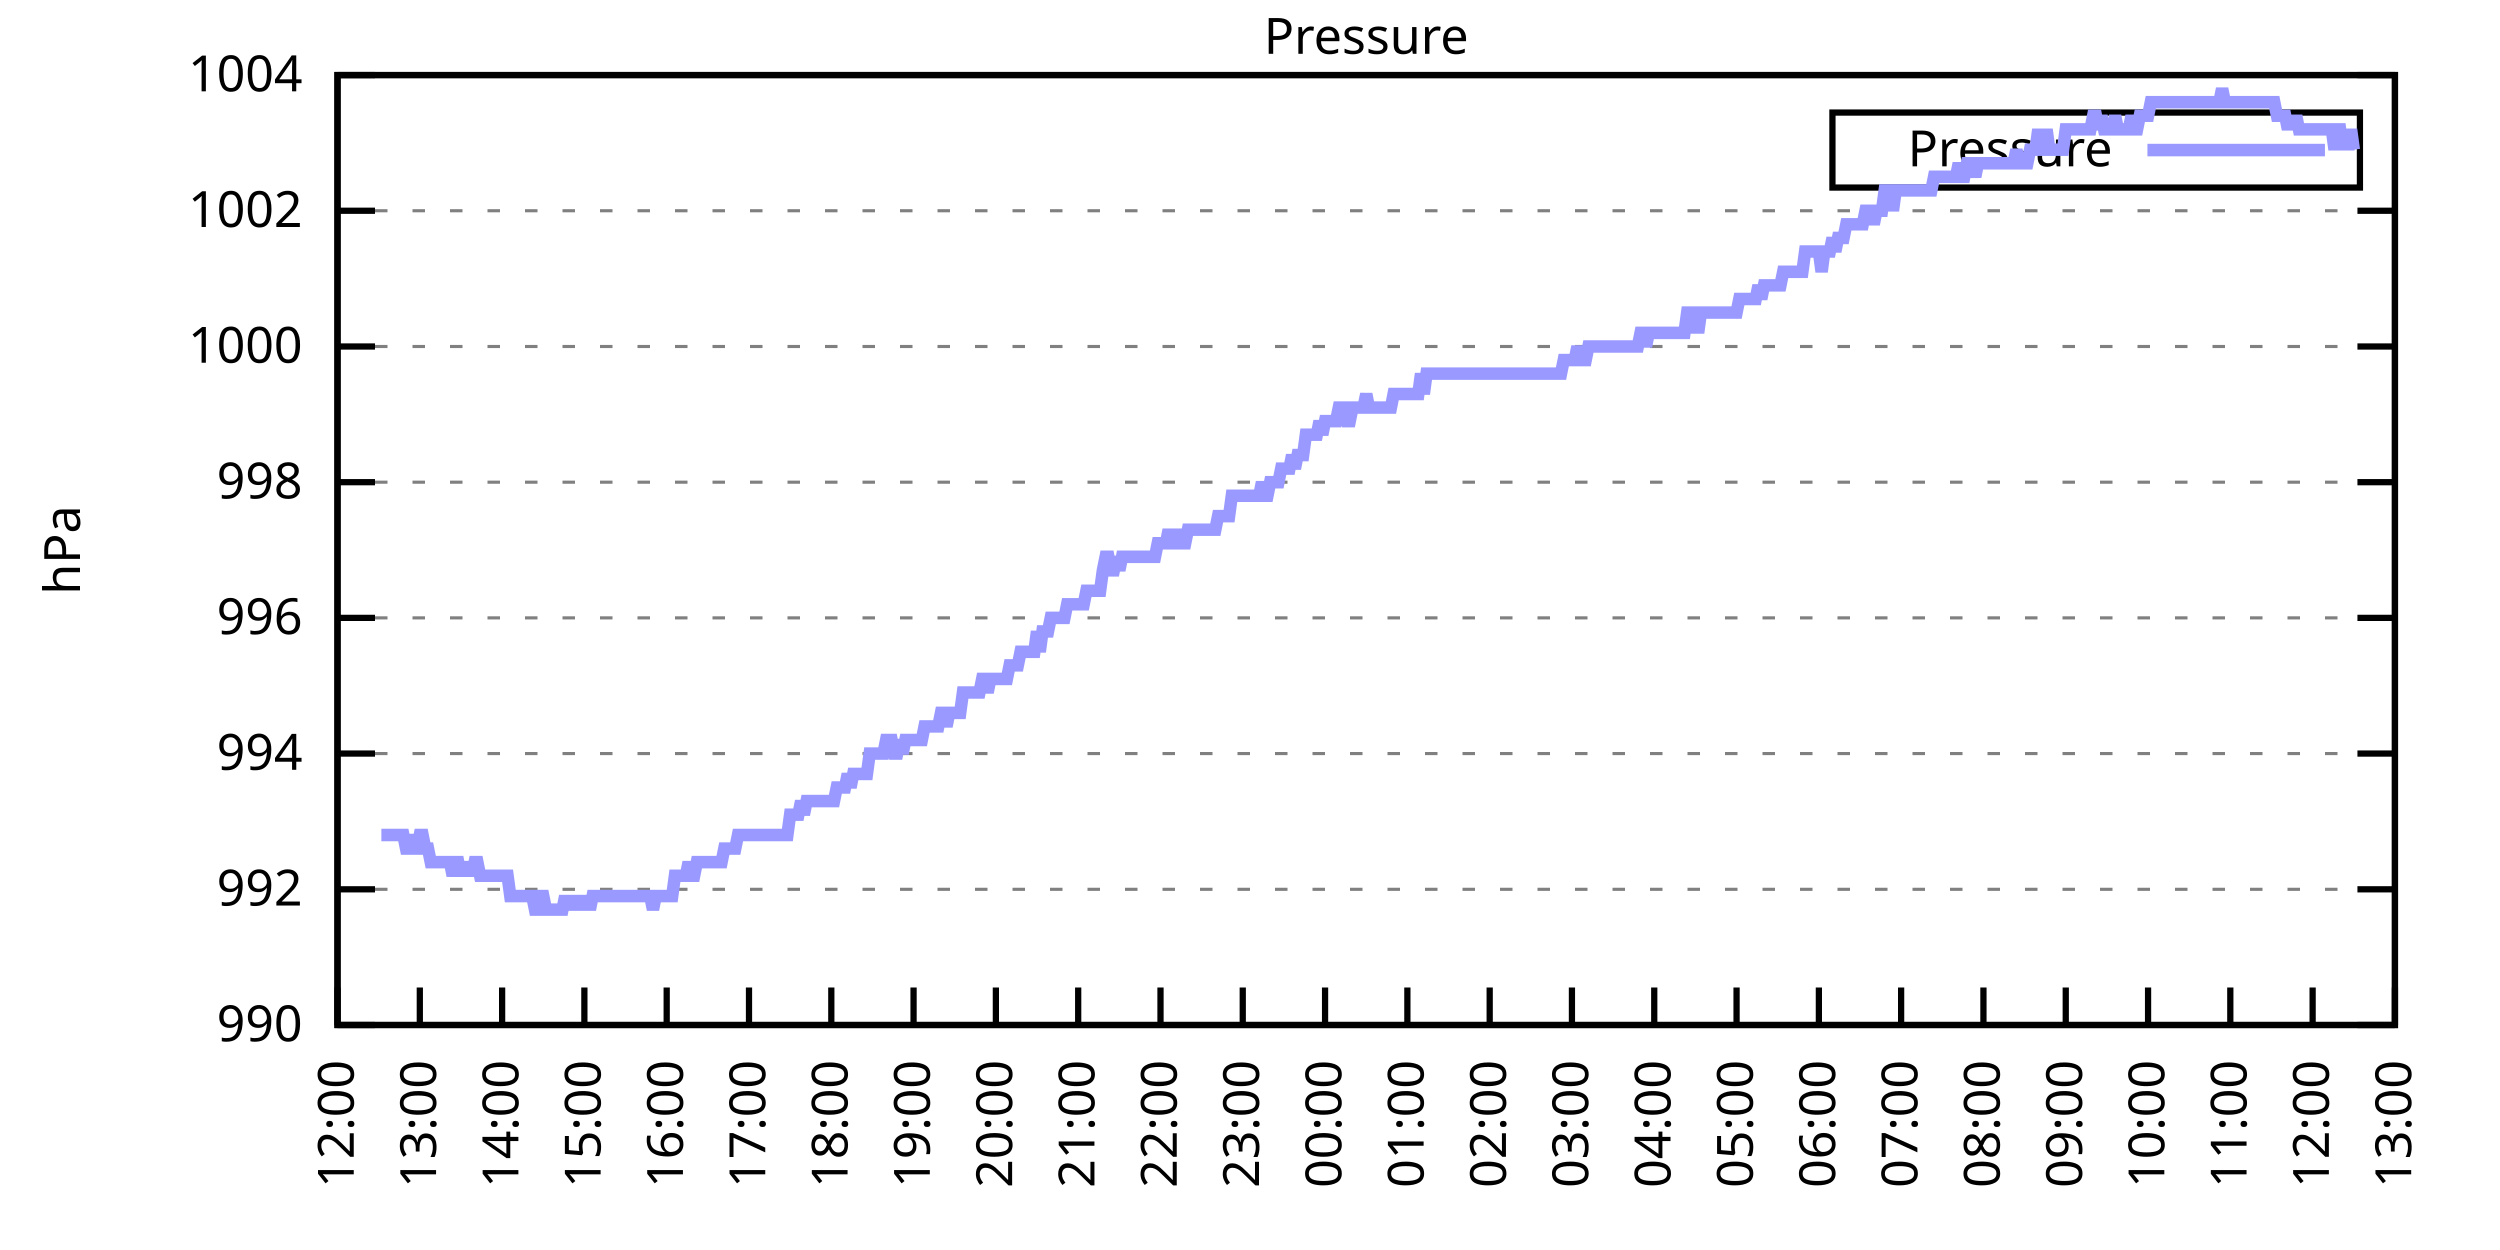
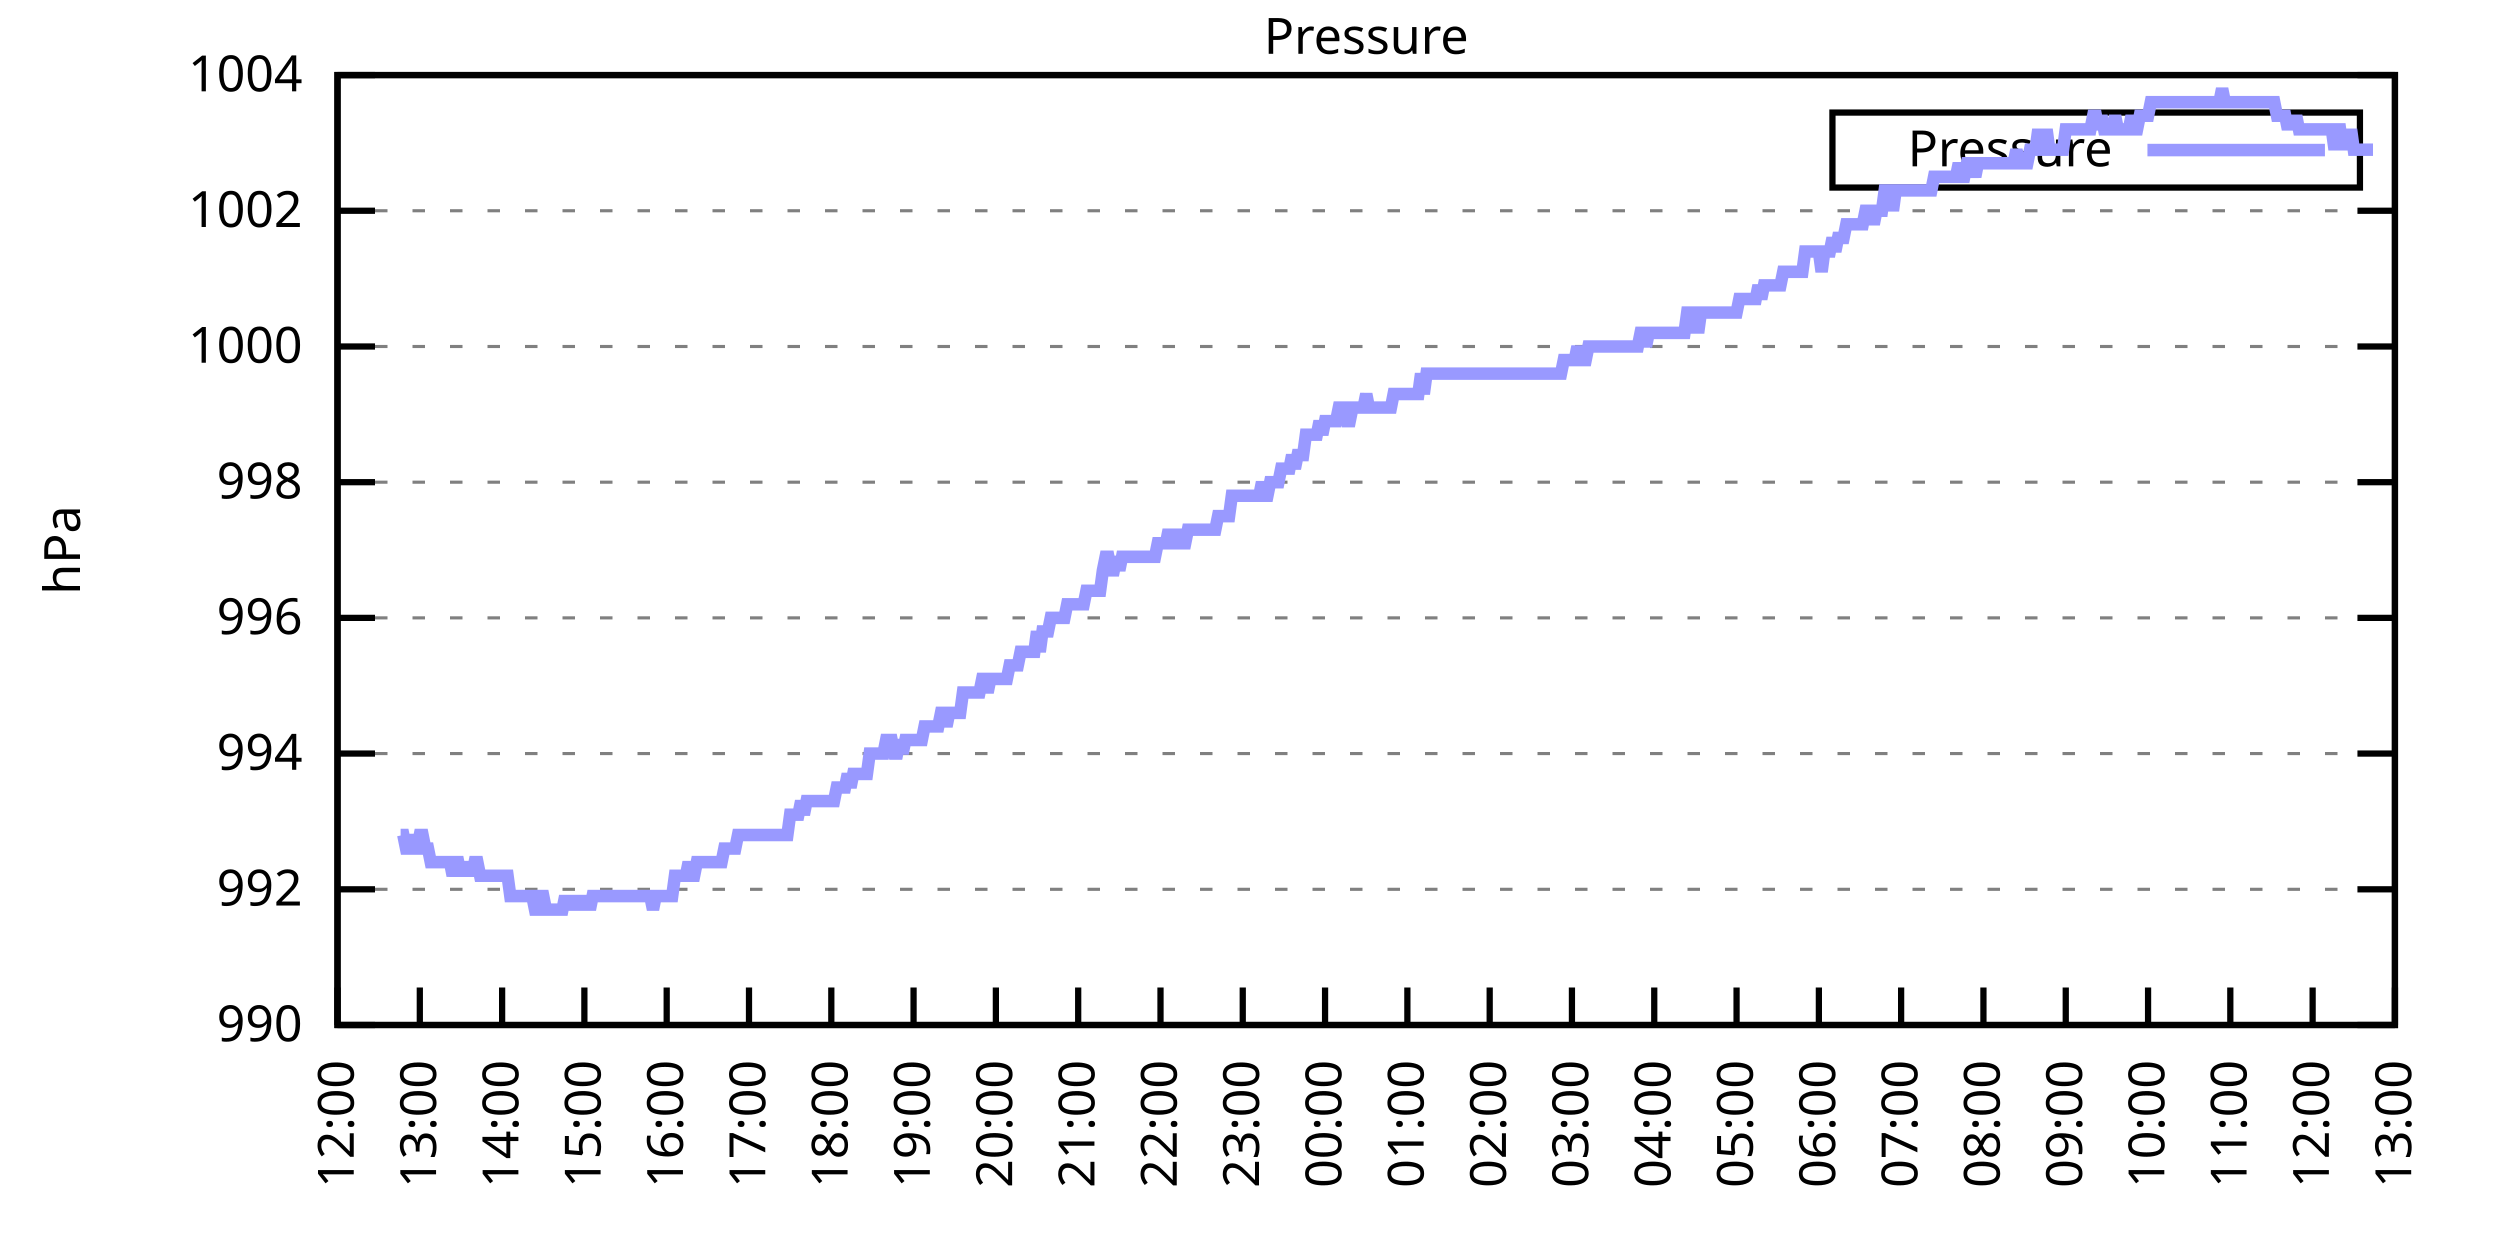
<svg xmlns="http://www.w3.org/2000/svg" xmlns:xlink="http://www.w3.org/1999/xlink" width="400" height="200" viewBox="0 0 400 200">
  <g id="gnuplot_canvas">
    <rect x="0" y="0" width="400" height="200" fill="none" />
    <defs>
      <circle id="gpDot" r="0.5" stroke-width="0.5" stroke="currentColor" />
      <path id="gpPt0" stroke-width="0.333" stroke="currentColor" d="M-1,0 h2 M0,-1 v2" />
      <path id="gpPt1" stroke-width="0.333" stroke="currentColor" d="M-1,-1 L1,1 M1,-1 L-1,1" />
      <path id="gpPt2" stroke-width="0.333" stroke="currentColor" d="M-1,0 L1,0 M0,-1 L0,1 M-1,-1 L1,1 M-1,1 L1,-1" />
      <rect id="gpPt3" stroke-width="0.333" stroke="currentColor" x="-1" y="-1" width="2" height="2" />
      <rect id="gpPt4" stroke-width="0.333" stroke="currentColor" fill="currentColor" x="-1" y="-1" width="2" height="2" />
      <circle id="gpPt5" stroke-width="0.333" stroke="currentColor" cx="0" cy="0" r="1" />
      <use xlink:href="#gpPt5" id="gpPt6" fill="currentColor" stroke="none" />
      <path id="gpPt7" stroke-width="0.333" stroke="currentColor" d="M0,-1.33 L-1.33,0.67 L1.33,0.67 z" />
      <use xlink:href="#gpPt7" id="gpPt8" fill="currentColor" stroke="none" />
      <use xlink:href="#gpPt7" id="gpPt9" stroke="currentColor" transform="rotate(180)" />
      <use xlink:href="#gpPt9" id="gpPt10" fill="currentColor" stroke="none" />
      <use xlink:href="#gpPt3" id="gpPt11" stroke="currentColor" transform="rotate(45)" />
      <use xlink:href="#gpPt11" id="gpPt12" fill="currentColor" stroke="none" />
      <path id="gpPt13" stroke-width="0.333" stroke="currentColor" d="M0,1.330 L1.265,0.411 L0.782,-1.067 L-0.782,-1.076 L-1.265,0.411 z" />
      <use xlink:href="#gpPt13" id="gpPt14" fill="currentColor" stroke="none" />
      <filter id="textbox" filterUnits="objectBoundingBox" x="0" y="0" height="1" width="1">
        <feFlood flood-color="white" flood-opacity="1" result="bgnd" />
        <feComposite in="SourceGraphic" in2="bgnd" operator="atop" />
      </filter>
      <filter id="greybox" filterUnits="objectBoundingBox" x="0" y="0" height="1" width="1">
        <feFlood flood-color="lightgrey" flood-opacity="1" result="grey" />
        <feComposite in="SourceGraphic" in2="grey" operator="atop" />
      </filter>
    </defs>
    <g fill="none" color="white" stroke="currentColor" stroke-width="1.00" stroke-linecap="butt" stroke-linejoin="miter">
</g>
    <g fill="none" color="black" stroke="currentColor" stroke-width="1.00" stroke-linecap="butt" stroke-linejoin="miter">
      <g stroke="none" shape-rendering="crispEdges">
        <polygon fill="rgb(255, 255, 255)" points="54.00,164.00 383.18,164.00 383.18,12.02 54.00,12.02 " />
      </g>
    </g>
    <g fill="none" color="black" stroke="currentColor" stroke-width="1.00" stroke-linecap="butt" stroke-linejoin="miter">
</g>
    <g fill="none" color="black" stroke="black" stroke-width="0.50" stroke-linecap="butt" stroke-linejoin="miter">
</g>
    <g fill="none" color="gray" stroke="currentColor" stroke-width="0.50" stroke-linecap="butt" stroke-linejoin="miter">
      <path stroke="gray" stroke-dasharray="2,4" class="gridline" d="M54.00,164.00 L383.19,164.00  " />
    </g>
    <g fill="none" color="gray" stroke="gray" stroke-width="1.00" stroke-linecap="butt" stroke-linejoin="miter">
</g>
    <g fill="none" color="black" stroke="currentColor" stroke-width="1.00" stroke-linecap="butt" stroke-linejoin="miter">
      <path stroke="black" d="M54.00,164.00 L60.00,164.00 M383.19,164.00 L377.19,164.00  " />
      <g transform="translate(48.40,166.60)" stroke="none" fill="black" font-family="Sans" font-size="8.00" text-anchor="end">
        <text>
          <tspan font-family="Sans"> 990</tspan>
        </text>
      </g>
    </g>
    <g fill="none" color="black" stroke="currentColor" stroke-width="1.00" stroke-linecap="butt" stroke-linejoin="miter">
</g>
    <g fill="none" color="black" stroke="black" stroke-width="0.50" stroke-linecap="butt" stroke-linejoin="miter">
</g>
    <g fill="none" color="gray" stroke="currentColor" stroke-width="0.50" stroke-linecap="butt" stroke-linejoin="miter">
      <path stroke="gray" stroke-dasharray="2,4" class="gridline" d="M54.00,142.29 L383.19,142.29  " />
    </g>
    <g fill="none" color="gray" stroke="gray" stroke-width="1.00" stroke-linecap="butt" stroke-linejoin="miter">
</g>
    <g fill="none" color="black" stroke="currentColor" stroke-width="1.00" stroke-linecap="butt" stroke-linejoin="miter">
      <path stroke="black" d="M54.00,142.29 L60.00,142.29 M383.19,142.29 L377.19,142.29  " />
      <g transform="translate(48.40,144.89)" stroke="none" fill="black" font-family="Sans" font-size="8.00" text-anchor="end">
        <text>
          <tspan font-family="Sans"> 992</tspan>
        </text>
      </g>
    </g>
    <g fill="none" color="black" stroke="currentColor" stroke-width="1.00" stroke-linecap="butt" stroke-linejoin="miter">
</g>
    <g fill="none" color="black" stroke="black" stroke-width="0.50" stroke-linecap="butt" stroke-linejoin="miter">
</g>
    <g fill="none" color="gray" stroke="currentColor" stroke-width="0.50" stroke-linecap="butt" stroke-linejoin="miter">
      <path stroke="gray" stroke-dasharray="2,4" class="gridline" d="M54.00,120.57 L383.19,120.57  " />
    </g>
    <g fill="none" color="gray" stroke="gray" stroke-width="1.00" stroke-linecap="butt" stroke-linejoin="miter">
</g>
    <g fill="none" color="black" stroke="currentColor" stroke-width="1.00" stroke-linecap="butt" stroke-linejoin="miter">
      <path stroke="black" d="M54.00,120.57 L60.00,120.57 M383.19,120.57 L377.19,120.57  " />
      <g transform="translate(48.40,123.17)" stroke="none" fill="black" font-family="Sans" font-size="8.00" text-anchor="end">
        <text>
          <tspan font-family="Sans"> 994</tspan>
        </text>
      </g>
    </g>
    <g fill="none" color="black" stroke="currentColor" stroke-width="1.00" stroke-linecap="butt" stroke-linejoin="miter">
</g>
    <g fill="none" color="black" stroke="black" stroke-width="0.50" stroke-linecap="butt" stroke-linejoin="miter">
</g>
    <g fill="none" color="gray" stroke="currentColor" stroke-width="0.50" stroke-linecap="butt" stroke-linejoin="miter">
      <path stroke="gray" stroke-dasharray="2,4" class="gridline" d="M54.00,98.86 L383.19,98.86  " />
    </g>
    <g fill="none" color="gray" stroke="gray" stroke-width="1.00" stroke-linecap="butt" stroke-linejoin="miter">
</g>
    <g fill="none" color="black" stroke="currentColor" stroke-width="1.00" stroke-linecap="butt" stroke-linejoin="miter">
      <path stroke="black" d="M54.00,98.86 L60.00,98.86 M383.19,98.86 L377.19,98.86  " />
      <g transform="translate(48.40,101.46)" stroke="none" fill="black" font-family="Sans" font-size="8.00" text-anchor="end">
        <text>
          <tspan font-family="Sans"> 996</tspan>
        </text>
      </g>
    </g>
    <g fill="none" color="black" stroke="currentColor" stroke-width="1.00" stroke-linecap="butt" stroke-linejoin="miter">
</g>
    <g fill="none" color="black" stroke="black" stroke-width="0.50" stroke-linecap="butt" stroke-linejoin="miter">
</g>
    <g fill="none" color="gray" stroke="currentColor" stroke-width="0.50" stroke-linecap="butt" stroke-linejoin="miter">
      <path stroke="gray" stroke-dasharray="2,4" class="gridline" d="M54.00,77.15 L383.19,77.15  " />
    </g>
    <g fill="none" color="gray" stroke="gray" stroke-width="1.00" stroke-linecap="butt" stroke-linejoin="miter">
</g>
    <g fill="none" color="black" stroke="currentColor" stroke-width="1.00" stroke-linecap="butt" stroke-linejoin="miter">
      <path stroke="black" d="M54.00,77.15 L60.00,77.15 M383.19,77.15 L377.19,77.15  " />
      <g transform="translate(48.40,79.75)" stroke="none" fill="black" font-family="Sans" font-size="8.00" text-anchor="end">
        <text>
          <tspan font-family="Sans"> 998</tspan>
        </text>
      </g>
    </g>
    <g fill="none" color="black" stroke="currentColor" stroke-width="1.00" stroke-linecap="butt" stroke-linejoin="miter">
</g>
    <g fill="none" color="black" stroke="black" stroke-width="0.50" stroke-linecap="butt" stroke-linejoin="miter">
</g>
    <g fill="none" color="gray" stroke="currentColor" stroke-width="0.50" stroke-linecap="butt" stroke-linejoin="miter">
      <path stroke="gray" stroke-dasharray="2,4" class="gridline" d="M54.00,55.44 L383.19,55.44  " />
    </g>
    <g fill="none" color="gray" stroke="gray" stroke-width="1.00" stroke-linecap="butt" stroke-linejoin="miter">
</g>
    <g fill="none" color="black" stroke="currentColor" stroke-width="1.00" stroke-linecap="butt" stroke-linejoin="miter">
      <path stroke="black" d="M54.00,55.44 L60.00,55.44 M383.19,55.44 L377.19,55.44  " />
      <g transform="translate(48.40,58.04)" stroke="none" fill="black" font-family="Sans" font-size="8.00" text-anchor="end">
        <text>
          <tspan font-family="Sans"> 1000</tspan>
        </text>
      </g>
    </g>
    <g fill="none" color="black" stroke="currentColor" stroke-width="1.00" stroke-linecap="butt" stroke-linejoin="miter">
</g>
    <g fill="none" color="black" stroke="black" stroke-width="0.50" stroke-linecap="butt" stroke-linejoin="miter">
</g>
    <g fill="none" color="gray" stroke="currentColor" stroke-width="0.50" stroke-linecap="butt" stroke-linejoin="miter">
      <path stroke="gray" stroke-dasharray="2,4" class="gridline" d="M54.00,33.72 L383.19,33.72  " />
    </g>
    <g fill="none" color="gray" stroke="gray" stroke-width="1.00" stroke-linecap="butt" stroke-linejoin="miter">
</g>
    <g fill="none" color="black" stroke="currentColor" stroke-width="1.00" stroke-linecap="butt" stroke-linejoin="miter">
      <path stroke="black" d="M54.00,33.72 L60.00,33.72 M383.19,33.72 L377.19,33.72  " />
      <g transform="translate(48.40,36.32)" stroke="none" fill="black" font-family="Sans" font-size="8.00" text-anchor="end">
        <text>
          <tspan font-family="Sans"> 1002</tspan>
        </text>
      </g>
    </g>
    <g fill="none" color="black" stroke="currentColor" stroke-width="1.00" stroke-linecap="butt" stroke-linejoin="miter">
</g>
    <g fill="none" color="black" stroke="black" stroke-width="0.50" stroke-linecap="butt" stroke-linejoin="miter">
</g>
    <g fill="none" color="gray" stroke="currentColor" stroke-width="0.50" stroke-linecap="butt" stroke-linejoin="miter">
      <path stroke="gray" stroke-dasharray="2,4" class="gridline" d="M54.00,12.01 L383.19,12.01  " />
    </g>
    <g fill="none" color="gray" stroke="gray" stroke-width="1.00" stroke-linecap="butt" stroke-linejoin="miter">
</g>
    <g fill="none" color="black" stroke="currentColor" stroke-width="1.00" stroke-linecap="butt" stroke-linejoin="miter">
      <path stroke="black" d="M54.00,12.01 L60.00,12.01 M383.19,12.01 L377.19,12.01  " />
      <g transform="translate(48.40,14.61)" stroke="none" fill="black" font-family="Sans" font-size="8.00" text-anchor="end">
        <text>
          <tspan font-family="Sans"> 1004</tspan>
        </text>
      </g>
    </g>
    <g fill="none" color="black" stroke="currentColor" stroke-width="1.00" stroke-linecap="butt" stroke-linejoin="miter">
      <path stroke="black" d="M54.00,164.00 L54.00,158.00  " />
      <g transform="translate(56.60,169.60) rotate(270.00)" stroke="none" fill="black" font-family="Sans" font-size="8.00" text-anchor="end">
        <text>
          <tspan font-family="Sans">12:00</tspan>
        </text>
      </g>
    </g>
    <g fill="none" color="black" stroke="currentColor" stroke-width="1.00" stroke-linecap="butt" stroke-linejoin="miter">
      <path stroke="black" d="M67.17,164.00 L67.17,158.00  " />
      <g transform="translate(69.77,169.60) rotate(270.00)" stroke="none" fill="black" font-family="Sans" font-size="8.00" text-anchor="end">
        <text>
          <tspan font-family="Sans">13:00</tspan>
        </text>
      </g>
    </g>
    <g fill="none" color="black" stroke="currentColor" stroke-width="1.00" stroke-linecap="butt" stroke-linejoin="miter">
      <path stroke="black" d="M80.34,164.00 L80.34,158.00  " />
      <g transform="translate(82.94,169.60) rotate(270.00)" stroke="none" fill="black" font-family="Sans" font-size="8.00" text-anchor="end">
        <text>
          <tspan font-family="Sans">14:00</tspan>
        </text>
      </g>
    </g>
    <g fill="none" color="black" stroke="currentColor" stroke-width="1.00" stroke-linecap="butt" stroke-linejoin="miter">
      <path stroke="black" d="M93.50,164.00 L93.50,158.00  " />
      <g transform="translate(96.10,169.60) rotate(270.00)" stroke="none" fill="black" font-family="Sans" font-size="8.00" text-anchor="end">
        <text>
          <tspan font-family="Sans">15:00</tspan>
        </text>
      </g>
    </g>
    <g fill="none" color="black" stroke="currentColor" stroke-width="1.00" stroke-linecap="butt" stroke-linejoin="miter">
      <path stroke="black" d="M106.67,164.00 L106.67,158.00  " />
      <g transform="translate(109.27,169.60) rotate(270.00)" stroke="none" fill="black" font-family="Sans" font-size="8.00" text-anchor="end">
        <text>
          <tspan font-family="Sans">16:00</tspan>
        </text>
      </g>
    </g>
    <g fill="none" color="black" stroke="currentColor" stroke-width="1.00" stroke-linecap="butt" stroke-linejoin="miter">
      <path stroke="black" d="M119.84,164.00 L119.84,158.00  " />
      <g transform="translate(122.44,169.60) rotate(270.00)" stroke="none" fill="black" font-family="Sans" font-size="8.00" text-anchor="end">
        <text>
          <tspan font-family="Sans">17:00</tspan>
        </text>
      </g>
    </g>
    <g fill="none" color="black" stroke="currentColor" stroke-width="1.00" stroke-linecap="butt" stroke-linejoin="miter">
      <path stroke="black" d="M133.01,164.00 L133.01,158.00  " />
      <g transform="translate(135.61,169.60) rotate(270.00)" stroke="none" fill="black" font-family="Sans" font-size="8.00" text-anchor="end">
        <text>
          <tspan font-family="Sans">18:00</tspan>
        </text>
      </g>
    </g>
    <g fill="none" color="black" stroke="currentColor" stroke-width="1.00" stroke-linecap="butt" stroke-linejoin="miter">
      <path stroke="black" d="M146.17,164.00 L146.17,158.00  " />
      <g transform="translate(148.77,169.60) rotate(270.00)" stroke="none" fill="black" font-family="Sans" font-size="8.00" text-anchor="end">
        <text>
          <tspan font-family="Sans">19:00</tspan>
        </text>
      </g>
    </g>
    <g fill="none" color="black" stroke="currentColor" stroke-width="1.00" stroke-linecap="butt" stroke-linejoin="miter">
      <path stroke="black" d="M159.34,164.00 L159.34,158.00  " />
      <g transform="translate(161.94,169.60) rotate(270.00)" stroke="none" fill="black" font-family="Sans" font-size="8.00" text-anchor="end">
        <text>
          <tspan font-family="Sans">20:00</tspan>
        </text>
      </g>
    </g>
    <g fill="none" color="black" stroke="currentColor" stroke-width="1.00" stroke-linecap="butt" stroke-linejoin="miter">
      <path stroke="black" d="M172.51,164.00 L172.51,158.00  " />
      <g transform="translate(175.11,169.60) rotate(270.00)" stroke="none" fill="black" font-family="Sans" font-size="8.00" text-anchor="end">
        <text>
          <tspan font-family="Sans">21:00</tspan>
        </text>
      </g>
    </g>
    <g fill="none" color="black" stroke="currentColor" stroke-width="1.00" stroke-linecap="butt" stroke-linejoin="miter">
      <path stroke="black" d="M185.68,164.00 L185.68,158.00  " />
      <g transform="translate(188.28,169.60) rotate(270.00)" stroke="none" fill="black" font-family="Sans" font-size="8.00" text-anchor="end">
        <text>
          <tspan font-family="Sans">22:00</tspan>
        </text>
      </g>
    </g>
    <g fill="none" color="black" stroke="currentColor" stroke-width="1.00" stroke-linecap="butt" stroke-linejoin="miter">
      <path stroke="black" d="M198.84,164.00 L198.84,158.00  " />
      <g transform="translate(201.44,169.60) rotate(270.00)" stroke="none" fill="black" font-family="Sans" font-size="8.00" text-anchor="end">
        <text>
          <tspan font-family="Sans">23:00</tspan>
        </text>
      </g>
    </g>
    <g fill="none" color="black" stroke="currentColor" stroke-width="1.00" stroke-linecap="butt" stroke-linejoin="miter">
      <path stroke="black" d="M212.01,164.00 L212.01,158.00  " />
      <g transform="translate(214.61,169.60) rotate(270.00)" stroke="none" fill="black" font-family="Sans" font-size="8.00" text-anchor="end">
        <text>
          <tspan font-family="Sans">00:00</tspan>
        </text>
      </g>
    </g>
    <g fill="none" color="black" stroke="currentColor" stroke-width="1.00" stroke-linecap="butt" stroke-linejoin="miter">
      <path stroke="black" d="M225.18,164.00 L225.18,158.00  " />
      <g transform="translate(227.78,169.60) rotate(270.00)" stroke="none" fill="black" font-family="Sans" font-size="8.00" text-anchor="end">
        <text>
          <tspan font-family="Sans">01:00</tspan>
        </text>
      </g>
    </g>
    <g fill="none" color="black" stroke="currentColor" stroke-width="1.00" stroke-linecap="butt" stroke-linejoin="miter">
      <path stroke="black" d="M238.35,164.00 L238.35,158.00  " />
      <g transform="translate(240.95,169.60) rotate(270.00)" stroke="none" fill="black" font-family="Sans" font-size="8.00" text-anchor="end">
        <text>
          <tspan font-family="Sans">02:00</tspan>
        </text>
      </g>
    </g>
    <g fill="none" color="black" stroke="currentColor" stroke-width="1.00" stroke-linecap="butt" stroke-linejoin="miter">
      <path stroke="black" d="M251.51,164.00 L251.51,158.00  " />
      <g transform="translate(254.11,169.60) rotate(270.00)" stroke="none" fill="black" font-family="Sans" font-size="8.00" text-anchor="end">
        <text>
          <tspan font-family="Sans">03:00</tspan>
        </text>
      </g>
    </g>
    <g fill="none" color="black" stroke="currentColor" stroke-width="1.00" stroke-linecap="butt" stroke-linejoin="miter">
      <path stroke="black" d="M264.68,164.00 L264.68,158.00  " />
      <g transform="translate(267.28,169.60) rotate(270.00)" stroke="none" fill="black" font-family="Sans" font-size="8.00" text-anchor="end">
        <text>
          <tspan font-family="Sans">04:00</tspan>
        </text>
      </g>
    </g>
    <g fill="none" color="black" stroke="currentColor" stroke-width="1.00" stroke-linecap="butt" stroke-linejoin="miter">
      <path stroke="black" d="M277.85,164.00 L277.85,158.00  " />
      <g transform="translate(280.45,169.60) rotate(270.00)" stroke="none" fill="black" font-family="Sans" font-size="8.00" text-anchor="end">
        <text>
          <tspan font-family="Sans">05:00</tspan>
        </text>
      </g>
    </g>
    <g fill="none" color="black" stroke="currentColor" stroke-width="1.00" stroke-linecap="butt" stroke-linejoin="miter">
      <path stroke="black" d="M291.02,164.00 L291.02,158.00  " />
      <g transform="translate(293.62,169.60) rotate(270.00)" stroke="none" fill="black" font-family="Sans" font-size="8.00" text-anchor="end">
        <text>
          <tspan font-family="Sans">06:00</tspan>
        </text>
      </g>
    </g>
    <g fill="none" color="black" stroke="currentColor" stroke-width="1.00" stroke-linecap="butt" stroke-linejoin="miter">
      <path stroke="black" d="M304.18,164.00 L304.18,158.00  " />
      <g transform="translate(306.78,169.60) rotate(270.00)" stroke="none" fill="black" font-family="Sans" font-size="8.00" text-anchor="end">
        <text>
          <tspan font-family="Sans">07:00</tspan>
        </text>
      </g>
    </g>
    <g fill="none" color="black" stroke="currentColor" stroke-width="1.00" stroke-linecap="butt" stroke-linejoin="miter">
      <path stroke="black" d="M317.35,164.00 L317.35,158.00  " />
      <g transform="translate(319.95,169.60) rotate(270.00)" stroke="none" fill="black" font-family="Sans" font-size="8.00" text-anchor="end">
        <text>
          <tspan font-family="Sans">08:00</tspan>
        </text>
      </g>
    </g>
    <g fill="none" color="black" stroke="currentColor" stroke-width="1.00" stroke-linecap="butt" stroke-linejoin="miter">
      <path stroke="black" d="M330.52,164.00 L330.52,158.00  " />
      <g transform="translate(333.12,169.60) rotate(270.00)" stroke="none" fill="black" font-family="Sans" font-size="8.00" text-anchor="end">
        <text>
          <tspan font-family="Sans">09:00</tspan>
        </text>
      </g>
    </g>
    <g fill="none" color="black" stroke="currentColor" stroke-width="1.00" stroke-linecap="butt" stroke-linejoin="miter">
      <path stroke="black" d="M343.69,164.00 L343.69,158.00  " />
      <g transform="translate(346.29,169.60) rotate(270.00)" stroke="none" fill="black" font-family="Sans" font-size="8.00" text-anchor="end">
        <text>
          <tspan font-family="Sans">10:00</tspan>
        </text>
      </g>
    </g>
    <g fill="none" color="black" stroke="currentColor" stroke-width="1.00" stroke-linecap="butt" stroke-linejoin="miter">
      <path stroke="black" d="M356.85,164.00 L356.85,158.00  " />
      <g transform="translate(359.45,169.60) rotate(270.00)" stroke="none" fill="black" font-family="Sans" font-size="8.00" text-anchor="end">
        <text>
          <tspan font-family="Sans">11:00</tspan>
        </text>
      </g>
    </g>
    <g fill="none" color="black" stroke="currentColor" stroke-width="1.00" stroke-linecap="butt" stroke-linejoin="miter">
      <path stroke="black" d="M370.02,164.00 L370.02,158.00  " />
      <g transform="translate(372.62,169.60) rotate(270.00)" stroke="none" fill="black" font-family="Sans" font-size="8.00" text-anchor="end">
        <text>
          <tspan font-family="Sans">12:00</tspan>
        </text>
      </g>
    </g>
    <g fill="none" color="black" stroke="currentColor" stroke-width="1.00" stroke-linecap="butt" stroke-linejoin="miter">
      <path stroke="black" d="M383.19,164.00 L383.19,158.00  " />
      <g transform="translate(385.79,169.60) rotate(270.00)" stroke="none" fill="black" font-family="Sans" font-size="8.00" text-anchor="end">
        <text>
          <tspan font-family="Sans">13:00</tspan>
        </text>
      </g>
    </g>
    <g fill="none" color="black" stroke="currentColor" stroke-width="1.00" stroke-linecap="butt" stroke-linejoin="miter">
</g>
    <g fill="none" color="black" stroke="currentColor" stroke-width="1.00" stroke-linecap="butt" stroke-linejoin="miter">
      <path stroke="black" d="M54.00,12.01 L54.00,164.00 L383.19,164.00 L383.19,12.01 L54.00,12.01 Z  " />
    </g>
    <g fill="none" color="black" stroke="currentColor" stroke-width="1.00" stroke-linecap="butt" stroke-linejoin="miter">
</g>
    <g fill="none" color="black" stroke="currentColor" stroke-width="1.00" stroke-linecap="butt" stroke-linejoin="miter">
      <path stroke="black" d="M293.19,30.01 L293.19,18.01 L377.59,18.01 L377.59,30.01 L293.19,30.01 Z  " />
    </g>
    <g id="Pressure_plot_1">
      <g fill="none" color="white" stroke="black" stroke-width="2.00" stroke-linecap="butt" stroke-linejoin="miter">
</g>
      <g fill="none" color="black" stroke="currentColor" stroke-width="2.00" stroke-linecap="butt" stroke-linejoin="miter">
        <g transform="translate(337.99,26.61)" stroke="none" fill="black" font-family="Sans" font-size="8.00" text-anchor="end">
          <text>
            <tspan font-family="Sans">Pressure</tspan>
          </text>
        </g>
      </g>
      <g fill="none" color="black" stroke="currentColor" stroke-width="2.00" stroke-linecap="butt" stroke-linejoin="miter">
-         <path stroke="rgb(153, 153, 255)" d="M343.59,24.01 L371.99,24.01 M61.02,133.60 L61.46,133.60 L61.90,133.60 L62.34,133.60 L62.78,133.60 L63.22,133.60   L63.66,133.60 L64.10,133.60 L64.53,133.60 L64.97,135.77 L65.41,135.77 L65.85,133.60 L66.29,135.77 L66.73,135.77   L67.17,133.60 L67.61,133.60 L68.05,135.77 L68.48,135.77 L68.92,137.94 L69.36,137.94 L69.80,137.94 L70.24,137.94   L70.68,137.94 L71.12,137.94 L71.56,137.94 L72.00,137.94 L72.43,140.12 L72.87,137.94 L73.31,137.94 L73.75,140.12   L74.19,137.94 L74.63,140.12 L75.07,137.94 L75.51,140.12 L75.95,137.94 L76.38,137.94 L76.82,140.12 L77.26,140.12   L77.70,140.12 L78.14,140.12 L78.58,140.12 L79.02,140.12 L79.46,140.12 L79.90,140.12 L80.34,140.12 L80.77,140.12   L81.21,140.12 L81.65,143.37 L82.09,143.37 L82.53,143.37 L82.97,143.37 L83.41,143.37 L83.85,143.37 L84.29,143.37   L84.72,143.37 L85.16,143.37 L85.60,145.54 L86.04,145.54 L86.48,143.37 L86.92,143.37 L87.36,145.54 L87.80,145.54   L88.24,145.54 L88.67,145.54 L89.11,145.54 L89.55,145.54 L89.99,145.54 L90.43,143.37 L90.87,145.54 L91.31,143.37   L91.75,145.54 L92.19,143.37 L92.62,145.54 L93.06,143.37 L93.50,145.54 L93.94,143.37 L94.38,145.54 L94.82,143.37   L95.26,143.37 L95.70,143.37 L96.14,143.37 L96.58,143.37 L97.01,143.37 L97.45,143.37 L97.89,143.37 L98.33,143.37   L98.77,143.37 L99.21,143.37 L99.65,143.37 L100.09,143.37 L100.53,143.37 L100.96,143.37 L101.40,143.37 L101.84,143.37   L102.28,143.37 L102.72,143.37 L103.16,143.37 L103.60,143.37 L104.04,143.37 L104.48,145.54 L104.91,143.37 L105.35,143.37   L105.79,143.37 L106.23,143.37 L106.67,143.37 L107.11,143.37 L107.55,143.37 L107.99,140.12 L108.43,140.12 L108.87,140.12   L109.30,140.12 L109.74,140.12 L110.18,137.94 L110.62,140.12 L111.06,140.12 L111.50,137.94 L111.94,137.94 L112.38,137.94   L112.82,137.94 L113.25,137.94 L113.69,137.94 L114.13,137.94 L114.57,137.94 L115.01,137.94 L115.45,137.94 L115.89,135.77   L116.33,135.77 L116.77,135.77 L117.20,135.77 L117.64,135.77 L118.08,133.60 L118.52,133.60 L118.96,133.60 L119.40,133.60   L119.84,133.60 L120.28,133.60 L120.72,133.60 L121.15,133.60 L121.59,133.60 L122.03,133.60 L122.47,133.60 L122.91,133.60   L123.35,133.60 L123.79,133.60 L124.23,133.60 L124.67,133.60 L125.11,133.60 L125.54,133.60 L125.98,133.60 L126.42,130.35   L126.86,130.35 L127.30,130.35 L127.74,130.35 L128.18,128.17 L128.62,130.35 L129.06,128.17 L129.49,128.17 L129.93,128.17   L130.37,128.17 L130.81,128.17 L131.25,128.17 L131.69,128.17 L132.13,128.17 L132.57,128.17 L133.01,128.17 L133.44,128.17   L133.88,126.00 L134.32,126.00 L134.76,126.00 L135.20,126.00 L135.64,123.83 L136.08,126.00 L136.52,123.83 L136.96,123.83   L137.39,123.83 L137.83,123.83 L138.27,123.83 L138.71,123.83 L139.15,120.57 L139.59,120.57 L140.03,120.57 L140.47,120.57   L140.91,120.57 L141.35,120.57 L141.78,118.40 L142.22,118.40 L142.66,118.40 L143.10,120.57 L143.54,120.57 L143.98,118.40   L144.42,120.57 L144.86,118.40 L145.30,118.40 L145.73,118.40 L146.17,118.40 L146.61,118.40 L147.05,118.40 L147.49,118.40   L147.93,116.23 L148.37,116.23 L148.81,116.23 L149.25,116.23 L149.68,116.23 L150.12,116.23 L150.56,114.06 L151.00,114.06   L151.44,116.23 L151.88,114.06 L152.32,114.06 L152.76,114.06 L153.20,114.06 L153.63,114.06 L154.07,110.80 L154.51,110.80   L154.95,110.80 L155.39,110.80 L155.83,110.80 L156.27,110.80 L156.71,110.80 L157.15,108.63 L157.59,108.63 L158.02,110.80   L158.46,108.63 L158.90,108.63 L159.34,108.63 L159.78,108.63 L160.22,108.63 L160.66,108.63 L161.10,108.63 L161.54,106.46   L161.97,106.46 L162.41,106.46 L162.85,106.46 L163.29,104.29 L163.73,104.29 L164.17,104.29 L164.61,104.29 L165.05,104.29   L165.49,104.29 L165.92,101.03 L166.36,104.29 L166.80,101.03 L167.24,101.03 L167.68,101.03 L168.12,98.86 L168.56,98.86   L169.00,98.86 L169.44,98.86 L169.87,98.86 L170.31,98.86 L170.75,96.69 L171.19,96.69 L171.63,96.69 L172.07,96.69   L172.51,96.69 L172.95,96.69 L173.39,96.69 L173.83,94.52 L174.26,94.52 L174.70,94.52 L175.14,94.52 L175.58,94.52   L176.02,94.52 L176.46,91.26 L176.90,89.09 L177.34,89.09 L177.78,91.26 L178.21,91.26 L178.65,89.09 L179.09,91.26   L179.53,89.09 L179.97,89.09 L180.41,89.09 L180.85,89.09 L181.29,89.09 L181.73,89.09 L182.16,89.09 L182.60,89.09   L183.04,89.09 L183.48,89.09 L183.92,89.09 L184.36,89.09 L184.80,89.09 L185.24,86.92 L185.68,86.92 L186.11,86.92   L186.55,86.92 L186.99,84.75 L187.43,86.92 L187.87,86.92 L188.31,84.75 L188.75,86.92 L189.19,86.92 L189.63,86.92   L190.07,84.75 L190.50,84.75 L190.94,84.75 L191.38,84.75 L191.82,84.75 L192.26,84.75 L192.70,84.75 L193.14,84.75   L193.58,84.75 L194.02,84.75 L194.45,84.75 L194.89,82.58 L195.33,82.58 L195.77,82.58 L196.65,82.58 L197.09,79.32   L197.53,79.32 L197.97,79.32 L198.40,79.32 L198.84,79.32 L199.28,79.32 L199.72,79.32 L200.16,79.32 L200.60,79.32   L201.04,79.32 L201.48,79.32 L201.92,77.15 L202.35,79.32 L202.79,79.32 L203.23,77.15 L203.67,77.15 L204.11,77.15   L204.55,77.15 L204.99,74.98 L205.43,74.98 L205.87,74.98 L206.31,74.98 L206.74,72.81 L207.18,74.98 L207.62,72.81   L208.06,72.81 L208.50,72.81 L208.94,69.55 L209.38,69.55 L209.82,69.55 L210.26,69.55 L210.69,69.55 L211.13,67.38   L211.57,69.55 L212.01,67.38 L212.45,67.38 L212.89,67.38 L213.33,67.38 L213.77,67.38 L214.21,65.21 L214.64,65.21   L215.08,65.21 L215.52,67.38 L215.96,67.38 L216.40,65.21 L216.84,65.21 L217.28,65.21 L217.72,65.21 L218.16,65.21   L218.60,63.04 L219.03,65.21 L219.47,65.21 L219.91,65.21 L220.35,65.21 L220.79,65.21 L221.23,65.21 L221.67,65.21   L222.11,65.21 L222.55,65.21 L222.98,63.04 L223.42,63.04 L223.86,63.04 L224.30,63.04 L224.74,63.04 L225.18,63.04   L225.62,63.04 L226.06,63.04 L226.50,63.04 L226.93,63.04 L227.37,59.78 L227.81,63.04 L228.25,59.78 L228.69,59.78   L229.13,59.78 L229.57,59.78 L230.01,59.78 L230.45,59.78 L230.88,59.78 L231.32,59.78 L231.76,59.78 L232.20,59.78   L232.64,59.78 L233.08,59.78 L233.52,59.78 L233.96,59.78 L234.40,59.78 L234.84,59.78 L235.27,59.78 L235.71,59.78   L236.15,59.78 L236.59,59.78 L237.03,59.78 L237.47,59.78 L237.91,59.78 L238.35,59.78 L238.79,59.78 L239.22,59.78   L239.66,59.78 L240.10,59.78 L240.54,59.78 L240.98,59.78 L241.42,59.78 L241.86,59.78 L242.30,59.78 L242.74,59.78   L243.17,59.78 L243.61,59.78 L244.05,59.78 L244.49,59.78 L244.93,59.78 L245.37,59.78 L245.81,59.78 L246.25,59.78   L246.69,59.78 L247.12,59.78 L247.56,59.78 L248.00,59.78 L248.44,59.78 L248.88,59.78 L249.32,59.78 L249.76,59.78   L250.20,57.61 L250.64,57.61 L251.08,57.61 L251.51,57.61 L251.95,57.61 L252.39,55.44 L252.83,57.61 L253.27,57.61   L253.71,57.61 L254.15,55.44 L254.59,55.44 L255.03,55.44 L255.46,55.44 L255.90,55.44 L256.34,55.44 L256.78,55.44   L257.22,55.44 L257.66,55.44 L258.10,55.44 L258.54,55.44 L258.98,55.44 L259.41,55.44 L259.85,55.44 L260.29,55.44   L260.73,55.44 L261.17,55.44 L261.61,55.44 L262.05,55.44 L262.49,53.26 L262.93,53.26 L263.36,55.44 L263.80,53.26   L264.24,53.26 L264.68,53.26 L265.12,53.26 L265.56,53.26 L266.00,53.26 L266.44,53.26 L266.88,53.26 L267.32,53.26   L267.75,53.26 L268.19,53.26 L268.63,53.26 L269.07,53.26 L269.51,53.26 L269.95,50.01 L270.39,50.01 L270.83,53.26   L271.27,50.01 L271.70,53.26 L272.14,50.01 L272.58,50.01 L273.02,50.01 L273.46,50.01 L273.90,50.01 L274.34,50.01   L274.78,50.01 L275.22,50.01 L275.65,50.01 L276.09,50.01 L276.53,50.01 L276.97,50.01 L277.41,50.01 L277.85,50.01   L278.29,47.84 L278.73,47.84 L279.17,47.84 L279.60,47.84 L280.04,47.84 L280.48,47.84 L280.92,47.84 L281.36,45.66   L281.80,47.84 L282.24,45.66 L282.68,45.66 L283.12,45.66 L283.56,45.66 L283.99,45.66 L284.43,45.66 L284.87,45.66   L285.31,43.49 L285.75,43.49 L286.19,43.49 L286.63,43.49 L287.07,43.49 L287.51,43.49 L287.94,43.49 L288.38,43.49   L288.82,40.24 L289.26,40.24 L289.70,40.24 L290.14,40.24 L290.58,40.24 L291.02,40.24 L291.46,43.49 L291.89,40.24   L292.33,40.24 L292.77,40.24 L293.21,38.07 L293.65,40.24 L294.09,38.07 L294.53,38.07 L294.97,38.07 L295.41,35.89   L295.84,35.89 L296.28,35.89 L296.72,35.89 L297.16,35.89 L297.60,35.89 L298.04,35.89 L298.48,33.72 L298.92,33.72   L299.36,33.72 L299.80,35.89 L300.23,33.72 L300.67,33.72 L301.11,33.72 L301.55,30.47 L301.99,30.47 L302.43,30.47   L302.87,33.72 L303.31,30.47 L303.75,30.47 L304.18,30.47 L304.62,30.47 L305.06,30.47 L305.50,30.47 L305.94,30.47   L306.38,30.47 L306.82,30.47 L307.26,30.47 L307.70,30.47 L308.13,30.47 L308.57,30.47 L309.01,30.47 L309.45,28.29   L309.89,28.29 L310.33,28.29 L310.77,28.29 L311.21,28.29 L311.65,28.29 L312.08,28.29 L312.52,28.29 L312.96,28.29   L313.40,26.12 L313.84,28.29 L314.28,28.29 L314.72,26.12 L315.16,26.12 L315.60,26.12 L316.04,28.29 L316.47,26.12   L316.91,26.12 L317.35,26.12 L317.79,26.12 L318.23,26.12 L318.67,26.12 L319.11,26.12 L319.55,26.12 L319.99,26.12   L320.42,26.12 L320.86,26.12 L321.30,26.12 L321.74,26.12 L322.18,26.12 L322.62,23.95 L323.06,26.12 L323.50,26.12   L323.94,26.12 L324.37,26.12 L324.81,23.95 L325.25,23.95 L325.69,23.95 L326.13,20.70 L326.57,23.95 L327.01,23.95   L327.45,20.70 L327.89,23.95 L328.33,23.95 L328.76,23.95 L329.20,23.95 L329.64,23.95 L330.08,23.95 L330.52,20.70   L330.96,20.70 L331.40,20.70 L331.84,20.70 L332.28,20.70 L332.71,20.70 L333.15,20.70 L333.59,20.70 L334.03,20.70   L334.47,20.70 L334.91,18.52 L335.35,18.52 L335.79,20.70 L336.23,18.52 L336.66,20.70 L337.10,20.70 L337.54,20.70   L337.98,20.70 L338.42,18.52 L338.86,20.70 L339.30,20.70 L339.74,20.70 L340.18,20.70 L340.61,20.70 L341.05,18.52   L341.49,20.70 L341.93,20.70 L342.37,18.52 L342.81,18.52 L343.25,18.52 L343.69,18.52 L344.13,16.35 L344.57,16.35   L345.00,16.35 L345.44,16.35 L345.88,16.35 L346.32,16.35 L346.76,16.35 L347.20,16.35 L347.64,16.35 L348.08,16.35   L348.52,16.35 L348.95,16.35 L349.39,16.35 L349.83,16.35 L350.27,16.35 L350.71,16.35 L351.15,16.35 L351.59,16.35   L352.03,16.35 L352.47,16.35 L352.90,16.35 L353.34,16.35 L353.78,16.35 L354.22,16.35 L354.66,16.35 L355.10,16.35   L355.54,14.18 L355.98,16.35 L356.42,16.35 L356.85,16.35 L357.29,16.35 L357.73,16.35 L358.17,16.35 L358.61,16.35   L359.05,16.35 L359.49,16.35 L359.93,16.35 L360.37,16.35 L360.81,16.35 L361.24,16.35 L361.68,16.35 L362.12,16.35   L362.56,16.35 L363.00,16.35 L363.44,16.35 L363.88,16.35 L364.32,18.52 L364.76,18.52 L365.19,18.52 L365.63,18.52   L366.07,20.70 L366.51,18.52 L366.95,20.70 L367.39,18.52 L367.83,20.70 L368.27,20.70 L368.71,20.70 L369.14,20.70   L369.58,20.70 L370.02,20.70 L370.46,20.70 L370.90,20.70 L371.34,20.70 L371.78,20.70 L372.22,20.70 L372.66,20.70   L373.09,20.70 L373.53,23.95 L373.97,20.70 L374.41,20.70 L374.85,23.95 L375.29,20.70 L375.73,23.95 L376.17,20.70   L376.61,23.95  " />
+         <path stroke="rgb(153, 153, 255)" d="M343.59,24.01 L371.99,24.01 M64.10,133.60 L64.53,133.60 L64.97,135.77 L65.41,135.77 L65.85,133.60 L66.29,135.77   L66.73,135.77 L67.17,133.60 L67.61,133.60 L68.05,135.77 L68.48,135.77 L68.92,137.94 L69.36,137.94 L69.80,137.94   L70.24,137.94 L70.68,137.94 L71.12,137.94 L71.56,137.94 L72.00,137.94 L72.43,140.12 L72.87,137.94 L73.31,137.94   L73.75,140.12 L74.19,137.94 L74.63,140.12 L75.07,137.94 L75.51,140.12 L75.95,137.94 L76.38,137.94 L76.82,140.12   L77.26,140.12 L77.70,140.12 L78.14,140.12 L78.58,140.12 L79.02,140.12 L79.46,140.12 L79.90,140.12 L80.34,140.12   L80.77,140.12 L81.21,140.12 L81.65,143.37 L82.09,143.37 L82.53,143.37 L82.97,143.37 L83.41,143.37 L83.85,143.37   L84.29,143.37 L84.72,143.37 L85.16,143.37 L85.60,145.54 L86.04,145.54 L86.48,143.37 L86.92,143.37 L87.36,145.54   L87.80,145.54 L88.24,145.54 L88.67,145.54 L89.11,145.54 L89.55,145.54 L89.99,145.54 L90.43,143.37 L90.87,145.54   L91.31,143.37 L91.75,145.54 L92.19,143.37 L92.62,145.54 L93.06,143.37 L93.50,145.54 L93.94,143.37 L94.38,145.54   L94.82,143.37 L95.26,143.37 L95.70,143.37 L96.14,143.37 L96.58,143.37 L97.01,143.37 L97.45,143.37 L97.89,143.37   L98.33,143.37 L98.77,143.37 L99.21,143.37 L99.65,143.37 L100.09,143.37 L100.53,143.37 L100.96,143.37 L101.40,143.37   L101.84,143.37 L102.28,143.37 L102.72,143.37 L103.16,143.37 L103.60,143.37 L104.04,143.37 L104.48,145.54 L104.91,143.37   L105.35,143.37 L105.79,143.37 L106.23,143.37 L106.67,143.37 L107.11,143.37 L107.55,143.37 L107.99,140.12 L108.43,140.12   L108.87,140.12 L109.30,140.12 L109.74,140.12 L110.18,137.94 L110.62,140.12 L111.06,140.12 L111.50,137.94 L111.94,137.94   L112.38,137.94 L112.82,137.94 L113.25,137.94 L113.69,137.94 L114.13,137.94 L114.57,137.94 L115.01,137.94 L115.45,137.94   L115.89,135.77 L116.33,135.77 L116.77,135.77 L117.20,135.77 L117.64,135.77 L118.08,133.60 L118.52,133.60 L118.96,133.60   L119.40,133.60 L119.84,133.60 L120.28,133.60 L120.72,133.60 L121.15,133.60 L121.59,133.60 L122.03,133.60 L122.47,133.60   L122.91,133.60 L123.35,133.60 L123.79,133.60 L124.23,133.60 L124.67,133.60 L125.11,133.60 L125.54,133.60 L125.98,133.60   L126.42,130.35 L126.86,130.35 L127.30,130.35 L127.74,130.35 L128.18,128.17 L128.62,130.35 L129.06,128.17 L129.49,128.17   L129.93,128.17 L130.37,128.17 L130.81,128.17 L131.25,128.17 L131.69,128.17 L132.13,128.17 L132.57,128.17 L133.01,128.17   L133.44,128.17 L133.88,126.00 L134.32,126.00 L134.76,126.00 L135.20,126.00 L135.64,123.83 L136.08,126.00 L136.52,123.83   L136.96,123.83 L137.39,123.83 L137.83,123.83 L138.27,123.83 L138.71,123.83 L139.15,120.57 L139.59,120.57 L140.03,120.57   L140.47,120.57 L140.91,120.57 L141.35,120.57 L141.78,118.40 L142.22,118.40 L142.66,118.40 L143.10,120.57 L143.54,120.57   L143.98,118.40 L144.42,120.57 L144.86,118.40 L145.30,118.40 L145.73,118.40 L146.17,118.40 L146.61,118.40 L147.05,118.40   L147.49,118.40 L147.93,116.23 L148.37,116.23 L148.81,116.23 L149.25,116.23 L149.68,116.23 L150.12,116.23 L150.56,114.06   L151.00,114.06 L151.44,116.23 L151.88,114.06 L152.32,114.06 L152.76,114.06 L153.20,114.06 L153.63,114.06 L154.07,110.80   L154.51,110.80 L154.95,110.80 L155.39,110.80 L155.83,110.80 L156.27,110.80 L156.71,110.80 L157.15,108.63 L157.59,108.63   L158.02,110.80 L158.46,108.63 L158.90,108.63 L159.34,108.63 L159.78,108.63 L160.22,108.63 L160.66,108.63 L161.10,108.63   L161.54,106.46 L161.97,106.46 L162.41,106.46 L162.85,106.46 L163.29,104.29 L163.73,104.29 L164.17,104.29 L164.61,104.29   L165.05,104.29 L165.49,104.29 L165.92,101.03 L166.36,104.29 L166.80,101.03 L167.24,101.03 L167.68,101.03 L168.12,98.86   L168.56,98.86 L169.00,98.86 L169.44,98.86 L169.87,98.86 L170.31,98.86 L170.75,96.69 L171.19,96.69 L171.63,96.69   L172.07,96.69 L172.51,96.69 L172.95,96.69 L173.39,96.69 L173.83,94.52 L174.26,94.52 L174.70,94.52 L175.14,94.52   L175.58,94.52 L176.02,94.52 L176.46,91.26 L176.90,89.09 L177.34,89.09 L177.78,91.26 L178.21,91.26 L178.65,89.09   L179.09,91.26 L179.53,89.09 L179.97,89.09 L180.41,89.09 L180.85,89.09 L181.29,89.09 L181.73,89.09 L182.16,89.09   L182.60,89.09 L183.04,89.09 L183.48,89.09 L183.92,89.09 L184.36,89.09 L184.80,89.09 L185.24,86.92 L185.68,86.92   L186.11,86.92 L186.55,86.92 L186.99,84.75 L187.43,86.92 L187.87,86.92 L188.31,84.75 L188.75,86.92 L189.19,86.92   L189.63,86.92 L190.07,84.75 L190.50,84.75 L190.94,84.75 L191.38,84.75 L191.82,84.75 L192.26,84.75 L192.70,84.75   L193.14,84.75 L193.58,84.75 L194.02,84.75 L194.45,84.75 L194.89,82.58 L195.33,82.58 L195.77,82.58 L196.65,82.58   L197.09,79.32 L197.53,79.32 L197.97,79.32 L198.40,79.32 L198.84,79.32 L199.28,79.32 L199.72,79.32 L200.16,79.32   L200.60,79.32 L201.04,79.32 L201.48,79.32 L201.92,77.15 L202.35,79.32 L202.79,79.32 L203.23,77.15 L203.67,77.15   L204.11,77.15 L204.55,77.15 L204.99,74.98 L205.43,74.98 L205.87,74.98 L206.31,74.98 L206.74,72.81 L207.18,74.98   L207.62,72.81 L208.06,72.81 L208.50,72.81 L208.94,69.55 L209.38,69.55 L209.82,69.55 L210.26,69.55 L210.69,69.55   L211.13,67.38 L211.57,69.55 L212.01,67.38 L212.45,67.38 L212.89,67.38 L213.33,67.38 L213.77,67.38 L214.21,65.21   L214.64,65.21 L215.08,65.21 L215.52,67.38 L215.96,67.38 L216.40,65.21 L216.84,65.21 L217.28,65.21 L217.72,65.21   L218.16,65.21 L218.60,63.04 L219.03,65.21 L219.47,65.21 L219.91,65.21 L220.35,65.21 L220.79,65.21 L221.23,65.21   L221.67,65.21 L222.11,65.21 L222.55,65.21 L222.98,63.04 L223.42,63.04 L223.86,63.04 L224.30,63.04 L224.74,63.04   L225.18,63.04 L225.62,63.04 L226.06,63.04 L226.50,63.04 L226.93,63.04 L227.37,59.78 L227.81,63.04 L228.25,59.78   L228.69,59.78 L229.13,59.78 L229.57,59.78 L230.01,59.78 L230.45,59.78 L230.88,59.78 L231.32,59.78 L231.76,59.78   L232.20,59.78 L232.64,59.78 L233.08,59.78 L233.52,59.78 L233.96,59.78 L234.40,59.78 L234.84,59.78 L235.27,59.78   L235.71,59.78 L236.15,59.78 L236.59,59.78 L237.03,59.78 L237.47,59.78 L237.91,59.78 L238.35,59.78 L238.79,59.78   L239.22,59.78 L239.66,59.78 L240.10,59.78 L240.54,59.78 L240.98,59.78 L241.42,59.78 L241.86,59.78 L242.30,59.78   L242.74,59.78 L243.17,59.78 L243.61,59.78 L244.05,59.78 L244.49,59.78 L244.93,59.78 L245.37,59.78 L245.81,59.78   L246.25,59.78 L246.69,59.78 L247.12,59.78 L247.56,59.78 L248.00,59.78 L248.44,59.78 L248.88,59.78 L249.32,59.78   L249.76,59.78 L250.20,57.61 L250.64,57.61 L251.08,57.61 L251.51,57.61 L251.95,57.61 L252.39,55.44 L252.83,57.61   L253.27,57.61 L253.71,57.61 L254.15,55.44 L254.59,55.44 L255.03,55.44 L255.46,55.44 L255.90,55.44 L256.34,55.44   L256.78,55.44 L257.22,55.44 L257.66,55.44 L258.10,55.44 L258.54,55.44 L258.98,55.44 L259.41,55.44 L259.85,55.44   L260.29,55.44 L260.73,55.44 L261.17,55.44 L261.61,55.44 L262.05,55.44 L262.49,53.26 L262.93,53.26 L263.36,55.44   L263.80,53.26 L264.24,53.26 L264.68,53.26 L265.12,53.26 L265.56,53.26 L266.00,53.26 L266.44,53.26 L266.88,53.26   L267.32,53.26 L267.75,53.26 L268.19,53.26 L268.63,53.26 L269.07,53.26 L269.51,53.26 L269.95,50.01 L270.39,50.01   L270.83,53.26 L271.27,50.01 L271.70,53.26 L272.14,50.01 L272.58,50.01 L273.02,50.01 L273.46,50.01 L273.90,50.01   L274.34,50.01 L274.78,50.01 L275.22,50.01 L275.65,50.01 L276.09,50.01 L276.53,50.01 L276.97,50.01 L277.41,50.01   L277.85,50.01 L278.29,47.84 L278.73,47.84 L279.17,47.84 L279.60,47.84 L280.04,47.84 L280.48,47.84 L280.92,47.84   L281.36,45.66 L281.80,47.84 L282.24,45.66 L282.68,45.66 L283.12,45.66 L283.56,45.66 L283.99,45.66 L284.43,45.66   L284.87,45.66 L285.31,43.49 L285.75,43.49 L286.19,43.49 L286.63,43.49 L287.07,43.49 L287.51,43.49 L287.94,43.49   L288.38,43.49 L288.82,40.24 L289.26,40.24 L289.70,40.24 L290.14,40.24 L290.58,40.24 L291.02,40.24 L291.46,43.49   L291.89,40.24 L292.33,40.24 L292.77,40.24 L293.21,38.07 L293.65,40.24 L294.09,38.07 L294.53,38.07 L294.97,38.07   L295.41,35.89 L295.84,35.89 L296.28,35.89 L296.72,35.89 L297.16,35.89 L297.60,35.89 L298.04,35.89 L298.48,33.72   L298.92,33.72 L299.36,33.72 L299.80,35.89 L300.23,33.72 L300.67,33.72 L301.11,33.72 L301.55,30.47 L301.99,30.47   L302.43,30.47 L302.87,33.72 L303.31,30.47 L303.75,30.47 L304.18,30.47 L304.62,30.47 L305.06,30.47 L305.50,30.47   L305.94,30.47 L306.38,30.47 L306.82,30.47 L307.26,30.47 L307.70,30.47 L308.13,30.47 L308.57,30.47 L309.01,30.47   L309.45,28.29 L309.89,28.29 L310.33,28.29 L310.77,28.29 L311.21,28.29 L311.65,28.29 L312.08,28.29 L312.52,28.29   L312.96,28.29 L313.40,26.12 L313.84,28.29 L314.28,28.29 L314.72,26.12 L315.16,26.12 L315.60,26.12 L316.04,28.29   L316.47,26.12 L316.91,26.12 L317.35,26.12 L317.79,26.12 L318.23,26.12 L318.67,26.12 L319.11,26.12 L319.55,26.12   L319.99,26.12 L320.42,26.12 L320.86,26.12 L321.30,26.12 L321.74,26.12 L322.18,26.12 L322.62,23.95 L323.06,26.12   L323.50,26.12 L323.94,26.12 L324.37,26.12 L324.81,23.95 L325.25,23.95 L325.69,23.95 L326.13,20.70 L326.57,23.95   L327.01,23.95 L327.45,20.70 L327.89,23.95 L328.33,23.95 L328.76,23.95 L329.20,23.95 L329.64,23.95 L330.08,23.95   L330.52,20.70 L330.96,20.70 L331.40,20.70 L331.84,20.70 L332.28,20.70 L332.71,20.70 L333.15,20.70 L333.59,20.70   L334.03,20.70 L334.47,20.70 L334.91,18.52 L335.35,18.52 L335.79,20.70 L336.23,18.52 L336.66,20.70 L337.10,20.70   L337.54,20.70 L337.98,20.70 L338.42,18.52 L338.86,20.70 L339.30,20.70 L339.74,20.70 L340.18,20.70 L340.61,20.70   L341.05,18.52 L341.49,20.70 L341.93,20.70 L342.37,18.52 L342.81,18.52 L343.25,18.52 L343.69,18.52 L344.13,16.35   L344.57,16.35 L345.00,16.35 L345.44,16.35 L345.88,16.35 L346.32,16.35 L346.76,16.35 L347.20,16.35 L347.64,16.35   L348.08,16.35 L348.52,16.35 L348.95,16.35 L349.39,16.35 L349.83,16.35 L350.27,16.35 L350.71,16.35 L351.15,16.35   L351.59,16.35 L352.03,16.35 L352.47,16.35 L352.90,16.35 L353.34,16.35 L353.78,16.35 L354.22,16.35 L354.66,16.35   L355.10,16.35 L355.54,14.18 L355.98,16.35 L356.42,16.35 L356.85,16.35 L357.29,16.35 L357.73,16.35 L358.17,16.35   L358.61,16.35 L359.05,16.35 L359.49,16.35 L359.93,16.35 L360.37,16.35 L360.81,16.35 L361.24,16.35 L361.68,16.35   L362.12,16.35 L362.56,16.35 L363.00,16.35 L363.44,16.35 L363.88,16.35 L364.32,18.52 L364.76,18.52 L365.19,18.52   L365.63,18.52 L366.07,20.70 L366.51,18.52 L366.95,20.70 L367.39,18.52 L367.83,20.70 L368.27,20.70 L368.71,20.70   L369.14,20.70 L369.58,20.70 L370.02,20.70 L370.46,20.70 L370.90,20.70 L371.34,20.70 L371.78,20.70 L372.22,20.70   L372.66,20.70 L373.09,20.70 L373.53,23.95 L373.97,20.70 L374.41,20.70 L374.85,23.95 L375.29,20.70 L375.73,23.95   L376.17,20.70 L376.61,23.95 L377.05,23.95 L377.48,23.95 L377.92,23.95 L378.36,23.95 L378.80,23.95 L379.24,23.95   L379.68,23.95  " />
      </g>
    </g>
    <g fill="none" color="black" stroke="currentColor" stroke-width="2.00" stroke-linecap="butt" stroke-linejoin="miter">
</g>
    <g fill="none" color="black" stroke="black" stroke-width="1.00" stroke-linecap="butt" stroke-linejoin="miter">
</g>
    <g fill="none" color="black" stroke="currentColor" stroke-width="1.00" stroke-linecap="butt" stroke-linejoin="miter">
      <path stroke="black" d="M54.00,12.01 L54.00,164.00 L383.19,164.00 L383.19,12.01 L54.00,12.01 Z  " />
      <g transform="translate(12.80,88.01) rotate(270.00)" stroke="none" fill="black" font-family="Sans" font-size="8.00" text-anchor="middle">
        <text>
          <tspan font-family="Sans">hPa</tspan>
        </text>
      </g>
    </g>
    <g fill="none" color="black" stroke="currentColor" stroke-width="1.00" stroke-linecap="butt" stroke-linejoin="miter">
</g>
    <g fill="none" color="black" stroke="currentColor" stroke-width="1.00" stroke-linecap="butt" stroke-linejoin="miter">
      <g transform="translate(218.59,8.61)" stroke="none" fill="black" font-family="Sans" font-size="8.00" text-anchor="middle">
        <text>
          <tspan font-family="Sans">Pressure</tspan>
        </text>
      </g>
    </g>
    <g fill="none" color="black" stroke="currentColor" stroke-width="1.00" stroke-linecap="butt" stroke-linejoin="miter">
</g>
  </g>
</svg>
